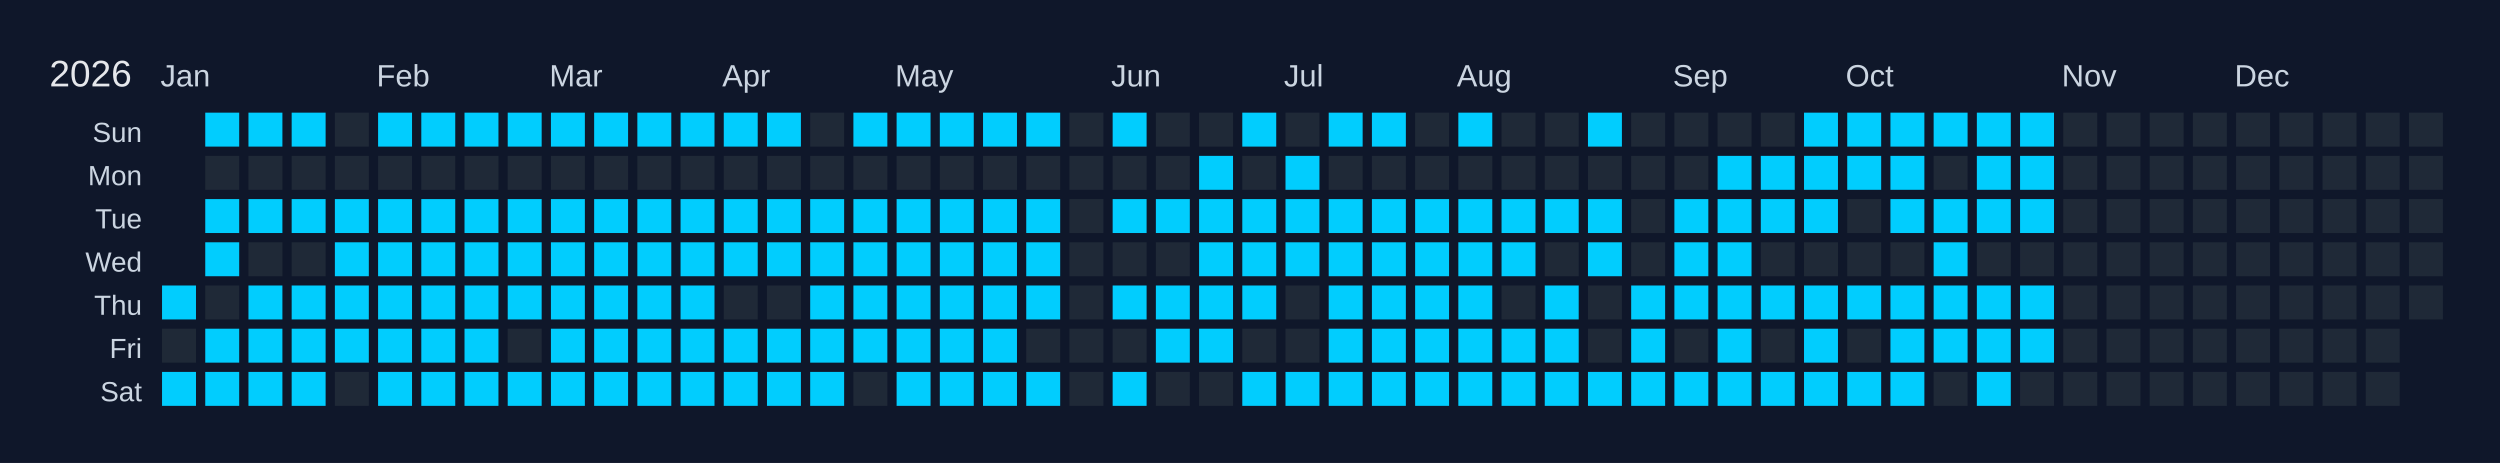
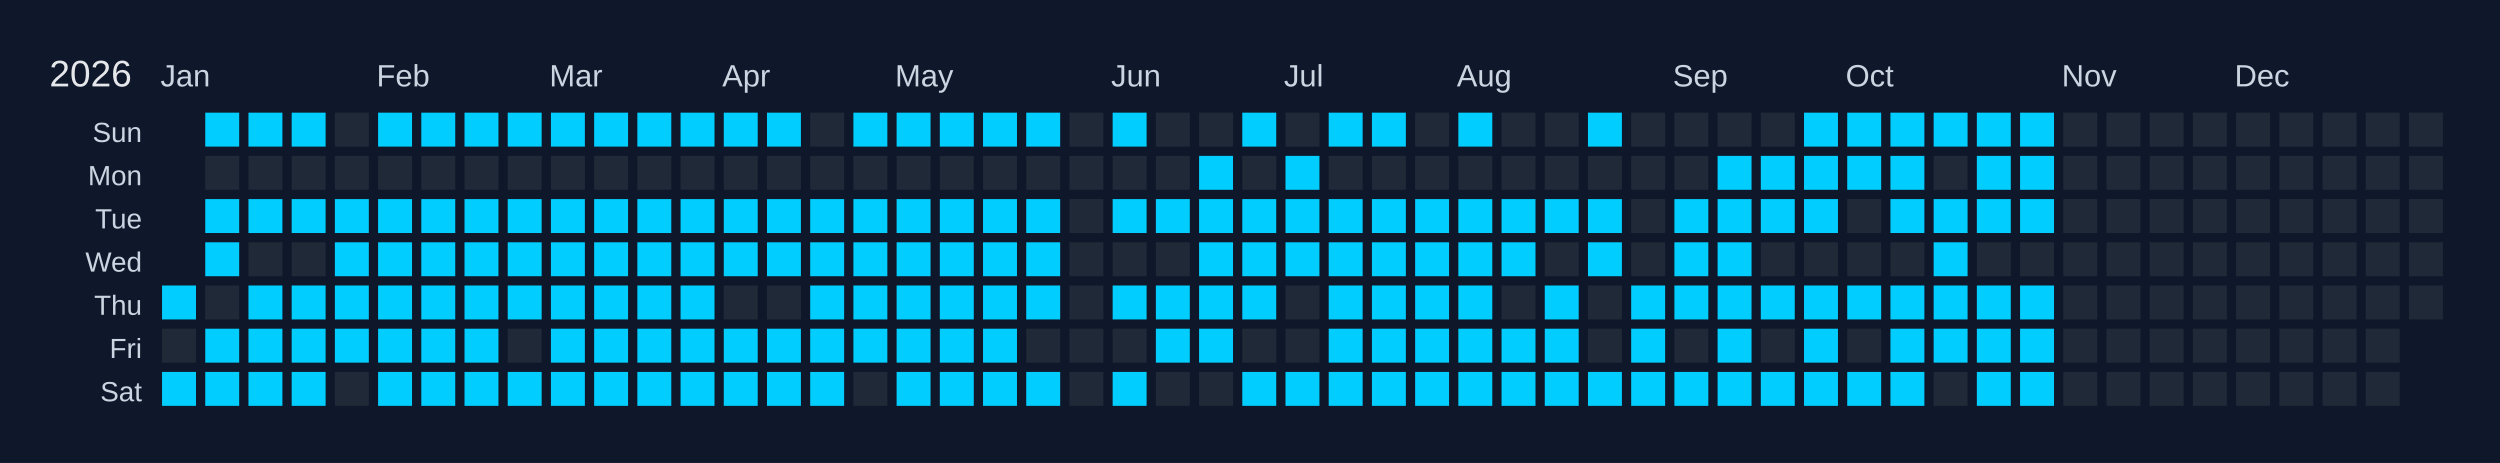
<svg xmlns="http://www.w3.org/2000/svg" width="810" height="150" viewBox="0 0 810 150">
  <rect width="810" height="150" fill="#0f172a" />
  <text x="16" y="28" font-size="12" fill="#e5e7eb" font-family="Arial, sans-serif">2026</text>
  <text x="52" y="28" font-size="10" fill="#cbd5e1" font-family="Arial, sans-serif">Jan</text>
  <text x="122" y="28" font-size="10" fill="#cbd5e1" font-family="Arial, sans-serif">Feb</text>
  <text x="178" y="28" font-size="10" fill="#cbd5e1" font-family="Arial, sans-serif">Mar</text>
  <text x="234" y="28" font-size="10" fill="#cbd5e1" font-family="Arial, sans-serif">Apr</text>
  <text x="290" y="28" font-size="10" fill="#cbd5e1" font-family="Arial, sans-serif">May</text>
  <text x="360" y="28" font-size="10" fill="#cbd5e1" font-family="Arial, sans-serif">Jun</text>
  <text x="416" y="28" font-size="10" fill="#cbd5e1" font-family="Arial, sans-serif">Jul</text>
  <text x="472" y="28" font-size="10" fill="#cbd5e1" font-family="Arial, sans-serif">Aug</text>
  <text x="542" y="28" font-size="10" fill="#cbd5e1" font-family="Arial, sans-serif">Sep</text>
  <text x="598" y="28" font-size="10" fill="#cbd5e1" font-family="Arial, sans-serif">Oct</text>
  <text x="668" y="28" font-size="10" fill="#cbd5e1" font-family="Arial, sans-serif">Nov</text>
  <text x="724" y="28" font-size="10" fill="#cbd5e1" font-family="Arial, sans-serif">Dec</text>
  <text x="46" y="46" font-size="9" fill="#cbd5e1" font-family="Arial, sans-serif" text-anchor="end">Sun</text>
  <text x="46" y="60" font-size="9" fill="#cbd5e1" font-family="Arial, sans-serif" text-anchor="end">Mon</text>
  <text x="46" y="74" font-size="9" fill="#cbd5e1" font-family="Arial, sans-serif" text-anchor="end">Tue</text>
  <text x="46" y="88" font-size="9" fill="#cbd5e1" font-family="Arial, sans-serif" text-anchor="end">Wed</text>
  <text x="46" y="102" font-size="9" fill="#cbd5e1" font-family="Arial, sans-serif" text-anchor="end">Thu</text>
  <text x="46" y="116" font-size="9" fill="#cbd5e1" font-family="Arial, sans-serif" text-anchor="end">Fri</text>
  <text x="46" y="130" font-size="9" fill="#cbd5e1" font-family="Arial, sans-serif" text-anchor="end">Sat</text>
  <g transform="translate(52,36)">
    <rect x="0" y="0" width="12" height="12" fill="#0f172a" stroke="#0f172a" stroke-width="1" />
    <rect x="0" y="14" width="12" height="12" fill="#0f172a" stroke="#0f172a" stroke-width="1" />
    <rect x="0" y="28" width="12" height="12" fill="#0f172a" stroke="#0f172a" stroke-width="1" />
    <rect x="0" y="42" width="12" height="12" fill="#0f172a" stroke="#0f172a" stroke-width="1" />
    <rect x="0" y="56" width="12" height="12" fill="#01cdfe" stroke="#0f172a" stroke-width="1" data-date="2026-01-01" />
    <rect x="0" y="70" width="12" height="12" fill="#1f2937" stroke="#0f172a" stroke-width="1" data-date="2026-01-02" />
    <rect x="0" y="84" width="12" height="12" fill="#01cdfe" stroke="#0f172a" stroke-width="1" data-date="2026-01-03" />
    <rect x="14" y="0" width="12" height="12" fill="#01cdfe" stroke="#0f172a" stroke-width="1" data-date="2026-01-04" />
    <rect x="14" y="14" width="12" height="12" fill="#1f2937" stroke="#0f172a" stroke-width="1" data-date="2026-01-05" />
    <rect x="14" y="28" width="12" height="12" fill="#01cdfe" stroke="#0f172a" stroke-width="1" data-date="2026-01-06" />
    <rect x="14" y="42" width="12" height="12" fill="#01cdfe" stroke="#0f172a" stroke-width="1" data-date="2026-01-07" />
    <rect x="14" y="56" width="12" height="12" fill="#1f2937" stroke="#0f172a" stroke-width="1" data-date="2026-01-08" />
    <rect x="14" y="70" width="12" height="12" fill="#01cdfe" stroke="#0f172a" stroke-width="1" data-date="2026-01-09" />
    <rect x="14" y="84" width="12" height="12" fill="#01cdfe" stroke="#0f172a" stroke-width="1" data-date="2026-01-10" />
    <rect x="28" y="0" width="12" height="12" fill="#01cdfe" stroke="#0f172a" stroke-width="1" data-date="2026-01-11" />
    <rect x="28" y="14" width="12" height="12" fill="#1f2937" stroke="#0f172a" stroke-width="1" data-date="2026-01-12" />
    <rect x="28" y="28" width="12" height="12" fill="#01cdfe" stroke="#0f172a" stroke-width="1" data-date="2026-01-13" />
    <rect x="28" y="42" width="12" height="12" fill="#1f2937" stroke="#0f172a" stroke-width="1" data-date="2026-01-14" />
    <rect x="28" y="56" width="12" height="12" fill="#01cdfe" stroke="#0f172a" stroke-width="1" data-date="2026-01-15" />
    <rect x="28" y="70" width="12" height="12" fill="#01cdfe" stroke="#0f172a" stroke-width="1" data-date="2026-01-16" />
    <rect x="28" y="84" width="12" height="12" fill="#01cdfe" stroke="#0f172a" stroke-width="1" data-date="2026-01-17" />
    <rect x="42" y="0" width="12" height="12" fill="#01cdfe" stroke="#0f172a" stroke-width="1" data-date="2026-01-18" />
    <rect x="42" y="14" width="12" height="12" fill="#1f2937" stroke="#0f172a" stroke-width="1" data-date="2026-01-19" />
    <rect x="42" y="28" width="12" height="12" fill="#01cdfe" stroke="#0f172a" stroke-width="1" data-date="2026-01-20" />
    <rect x="42" y="42" width="12" height="12" fill="#1f2937" stroke="#0f172a" stroke-width="1" data-date="2026-01-21" />
    <rect x="42" y="56" width="12" height="12" fill="#01cdfe" stroke="#0f172a" stroke-width="1" data-date="2026-01-22" />
    <rect x="42" y="70" width="12" height="12" fill="#01cdfe" stroke="#0f172a" stroke-width="1" data-date="2026-01-23" />
    <rect x="42" y="84" width="12" height="12" fill="#01cdfe" stroke="#0f172a" stroke-width="1" data-date="2026-01-24" />
    <rect x="56" y="0" width="12" height="12" fill="#1f2937" stroke="#0f172a" stroke-width="1" data-date="2026-01-25" />
    <rect x="56" y="14" width="12" height="12" fill="#1f2937" stroke="#0f172a" stroke-width="1" data-date="2026-01-26" />
    <rect x="56" y="28" width="12" height="12" fill="#01cdfe" stroke="#0f172a" stroke-width="1" data-date="2026-01-27" />
    <rect x="56" y="42" width="12" height="12" fill="#01cdfe" stroke="#0f172a" stroke-width="1" data-date="2026-01-28" />
    <rect x="56" y="56" width="12" height="12" fill="#01cdfe" stroke="#0f172a" stroke-width="1" data-date="2026-01-29" />
    <rect x="56" y="70" width="12" height="12" fill="#01cdfe" stroke="#0f172a" stroke-width="1" data-date="2026-01-30" />
    <rect x="56" y="84" width="12" height="12" fill="#1f2937" stroke="#0f172a" stroke-width="1" data-date="2026-01-31" />
    <rect x="70" y="0" width="12" height="12" fill="#01cdfe" stroke="#0f172a" stroke-width="1" data-date="2026-02-01" />
    <rect x="70" y="14" width="12" height="12" fill="#1f2937" stroke="#0f172a" stroke-width="1" data-date="2026-02-02" />
    <rect x="70" y="28" width="12" height="12" fill="#01cdfe" stroke="#0f172a" stroke-width="1" data-date="2026-02-03" />
    <rect x="70" y="42" width="12" height="12" fill="#01cdfe" stroke="#0f172a" stroke-width="1" data-date="2026-02-04" />
    <rect x="70" y="56" width="12" height="12" fill="#01cdfe" stroke="#0f172a" stroke-width="1" data-date="2026-02-05" />
    <rect x="70" y="70" width="12" height="12" fill="#01cdfe" stroke="#0f172a" stroke-width="1" data-date="2026-02-06" />
    <rect x="70" y="84" width="12" height="12" fill="#01cdfe" stroke="#0f172a" stroke-width="1" data-date="2026-02-07" />
    <rect x="84" y="0" width="12" height="12" fill="#01cdfe" stroke="#0f172a" stroke-width="1" data-date="2026-02-08" />
    <rect x="84" y="14" width="12" height="12" fill="#1f2937" stroke="#0f172a" stroke-width="1" data-date="2026-02-09" />
    <rect x="84" y="28" width="12" height="12" fill="#01cdfe" stroke="#0f172a" stroke-width="1" data-date="2026-02-10" />
    <rect x="84" y="42" width="12" height="12" fill="#01cdfe" stroke="#0f172a" stroke-width="1" data-date="2026-02-11" />
    <rect x="84" y="56" width="12" height="12" fill="#01cdfe" stroke="#0f172a" stroke-width="1" data-date="2026-02-12" />
    <rect x="84" y="70" width="12" height="12" fill="#01cdfe" stroke="#0f172a" stroke-width="1" data-date="2026-02-13" />
    <rect x="84" y="84" width="12" height="12" fill="#01cdfe" stroke="#0f172a" stroke-width="1" data-date="2026-02-14" />
    <rect x="98" y="0" width="12" height="12" fill="#01cdfe" stroke="#0f172a" stroke-width="1" data-date="2026-02-15" />
    <rect x="98" y="14" width="12" height="12" fill="#1f2937" stroke="#0f172a" stroke-width="1" data-date="2026-02-16" />
    <rect x="98" y="28" width="12" height="12" fill="#01cdfe" stroke="#0f172a" stroke-width="1" data-date="2026-02-17" />
    <rect x="98" y="42" width="12" height="12" fill="#01cdfe" stroke="#0f172a" stroke-width="1" data-date="2026-02-18" />
    <rect x="98" y="56" width="12" height="12" fill="#01cdfe" stroke="#0f172a" stroke-width="1" data-date="2026-02-19" />
    <rect x="98" y="70" width="12" height="12" fill="#01cdfe" stroke="#0f172a" stroke-width="1" data-date="2026-02-20" />
    <rect x="98" y="84" width="12" height="12" fill="#01cdfe" stroke="#0f172a" stroke-width="1" data-date="2026-02-21" />
    <rect x="112" y="0" width="12" height="12" fill="#01cdfe" stroke="#0f172a" stroke-width="1" data-date="2026-02-22" />
    <rect x="112" y="14" width="12" height="12" fill="#1f2937" stroke="#0f172a" stroke-width="1" data-date="2026-02-23" />
    <rect x="112" y="28" width="12" height="12" fill="#01cdfe" stroke="#0f172a" stroke-width="1" data-date="2026-02-24" />
    <rect x="112" y="42" width="12" height="12" fill="#01cdfe" stroke="#0f172a" stroke-width="1" data-date="2026-02-25" />
    <rect x="112" y="56" width="12" height="12" fill="#01cdfe" stroke="#0f172a" stroke-width="1" data-date="2026-02-26" />
    <rect x="112" y="70" width="12" height="12" fill="#1f2937" stroke="#0f172a" stroke-width="1" data-date="2026-02-27" />
    <rect x="112" y="84" width="12" height="12" fill="#01cdfe" stroke="#0f172a" stroke-width="1" data-date="2026-02-28" />
    <rect x="126" y="0" width="12" height="12" fill="#01cdfe" stroke="#0f172a" stroke-width="1" data-date="2026-03-01" />
    <rect x="126" y="14" width="12" height="12" fill="#1f2937" stroke="#0f172a" stroke-width="1" data-date="2026-03-02" />
    <rect x="126" y="28" width="12" height="12" fill="#01cdfe" stroke="#0f172a" stroke-width="1" data-date="2026-03-03" />
    <rect x="126" y="42" width="12" height="12" fill="#01cdfe" stroke="#0f172a" stroke-width="1" data-date="2026-03-04" />
    <rect x="126" y="56" width="12" height="12" fill="#01cdfe" stroke="#0f172a" stroke-width="1" data-date="2026-03-05" />
    <rect x="126" y="70" width="12" height="12" fill="#01cdfe" stroke="#0f172a" stroke-width="1" data-date="2026-03-06" />
    <rect x="126" y="84" width="12" height="12" fill="#01cdfe" stroke="#0f172a" stroke-width="1" data-date="2026-03-07" />
    <rect x="140" y="0" width="12" height="12" fill="#01cdfe" stroke="#0f172a" stroke-width="1" data-date="2026-03-08" />
    <rect x="140" y="14" width="12" height="12" fill="#1f2937" stroke="#0f172a" stroke-width="1" data-date="2026-03-09" />
    <rect x="140" y="28" width="12" height="12" fill="#01cdfe" stroke="#0f172a" stroke-width="1" data-date="2026-03-10" />
    <rect x="140" y="42" width="12" height="12" fill="#01cdfe" stroke="#0f172a" stroke-width="1" data-date="2026-03-11" />
    <rect x="140" y="56" width="12" height="12" fill="#01cdfe" stroke="#0f172a" stroke-width="1" data-date="2026-03-12" />
    <rect x="140" y="70" width="12" height="12" fill="#01cdfe" stroke="#0f172a" stroke-width="1" data-date="2026-03-13" />
    <rect x="140" y="84" width="12" height="12" fill="#01cdfe" stroke="#0f172a" stroke-width="1" data-date="2026-03-14" />
    <rect x="154" y="0" width="12" height="12" fill="#01cdfe" stroke="#0f172a" stroke-width="1" data-date="2026-03-15" />
    <rect x="154" y="14" width="12" height="12" fill="#1f2937" stroke="#0f172a" stroke-width="1" data-date="2026-03-16" />
    <rect x="154" y="28" width="12" height="12" fill="#01cdfe" stroke="#0f172a" stroke-width="1" data-date="2026-03-17" />
    <rect x="154" y="42" width="12" height="12" fill="#01cdfe" stroke="#0f172a" stroke-width="1" data-date="2026-03-18" />
    <rect x="154" y="56" width="12" height="12" fill="#01cdfe" stroke="#0f172a" stroke-width="1" data-date="2026-03-19" />
    <rect x="154" y="70" width="12" height="12" fill="#01cdfe" stroke="#0f172a" stroke-width="1" data-date="2026-03-20" />
    <rect x="154" y="84" width="12" height="12" fill="#01cdfe" stroke="#0f172a" stroke-width="1" data-date="2026-03-21" />
    <rect x="168" y="0" width="12" height="12" fill="#01cdfe" stroke="#0f172a" stroke-width="1" data-date="2026-03-22" />
    <rect x="168" y="14" width="12" height="12" fill="#1f2937" stroke="#0f172a" stroke-width="1" data-date="2026-03-23" />
    <rect x="168" y="28" width="12" height="12" fill="#01cdfe" stroke="#0f172a" stroke-width="1" data-date="2026-03-24" />
    <rect x="168" y="42" width="12" height="12" fill="#01cdfe" stroke="#0f172a" stroke-width="1" data-date="2026-03-25" />
    <rect x="168" y="56" width="12" height="12" fill="#01cdfe" stroke="#0f172a" stroke-width="1" data-date="2026-03-26" />
    <rect x="168" y="70" width="12" height="12" fill="#01cdfe" stroke="#0f172a" stroke-width="1" data-date="2026-03-27" />
    <rect x="168" y="84" width="12" height="12" fill="#01cdfe" stroke="#0f172a" stroke-width="1" data-date="2026-03-28" />
    <rect x="182" y="0" width="12" height="12" fill="#01cdfe" stroke="#0f172a" stroke-width="1" data-date="2026-03-29" />
    <rect x="182" y="14" width="12" height="12" fill="#1f2937" stroke="#0f172a" stroke-width="1" data-date="2026-03-30" />
    <rect x="182" y="28" width="12" height="12" fill="#01cdfe" stroke="#0f172a" stroke-width="1" data-date="2026-03-31" />
    <rect x="182" y="42" width="12" height="12" fill="#01cdfe" stroke="#0f172a" stroke-width="1" data-date="2026-04-01" />
    <rect x="182" y="56" width="12" height="12" fill="#1f2937" stroke="#0f172a" stroke-width="1" data-date="2026-04-02" />
    <rect x="182" y="70" width="12" height="12" fill="#01cdfe" stroke="#0f172a" stroke-width="1" data-date="2026-04-03" />
    <rect x="182" y="84" width="12" height="12" fill="#01cdfe" stroke="#0f172a" stroke-width="1" data-date="2026-04-04" />
    <rect x="196" y="0" width="12" height="12" fill="#01cdfe" stroke="#0f172a" stroke-width="1" data-date="2026-04-05" />
    <rect x="196" y="14" width="12" height="12" fill="#1f2937" stroke="#0f172a" stroke-width="1" data-date="2026-04-06" />
    <rect x="196" y="28" width="12" height="12" fill="#01cdfe" stroke="#0f172a" stroke-width="1" data-date="2026-04-07" />
    <rect x="196" y="42" width="12" height="12" fill="#01cdfe" stroke="#0f172a" stroke-width="1" data-date="2026-04-08" />
    <rect x="196" y="56" width="12" height="12" fill="#1f2937" stroke="#0f172a" stroke-width="1" data-date="2026-04-09" />
    <rect x="196" y="70" width="12" height="12" fill="#01cdfe" stroke="#0f172a" stroke-width="1" data-date="2026-04-10" />
    <rect x="196" y="84" width="12" height="12" fill="#01cdfe" stroke="#0f172a" stroke-width="1" data-date="2026-04-11" />
    <rect x="210" y="0" width="12" height="12" fill="#1f2937" stroke="#0f172a" stroke-width="1" data-date="2026-04-12" />
    <rect x="210" y="14" width="12" height="12" fill="#1f2937" stroke="#0f172a" stroke-width="1" data-date="2026-04-13" />
    <rect x="210" y="28" width="12" height="12" fill="#01cdfe" stroke="#0f172a" stroke-width="1" data-date="2026-04-14" />
    <rect x="210" y="42" width="12" height="12" fill="#01cdfe" stroke="#0f172a" stroke-width="1" data-date="2026-04-15" />
    <rect x="210" y="56" width="12" height="12" fill="#01cdfe" stroke="#0f172a" stroke-width="1" data-date="2026-04-16" />
    <rect x="210" y="70" width="12" height="12" fill="#01cdfe" stroke="#0f172a" stroke-width="1" data-date="2026-04-17" />
    <rect x="210" y="84" width="12" height="12" fill="#01cdfe" stroke="#0f172a" stroke-width="1" data-date="2026-04-18" />
    <rect x="224" y="0" width="12" height="12" fill="#01cdfe" stroke="#0f172a" stroke-width="1" data-date="2026-04-19" />
    <rect x="224" y="14" width="12" height="12" fill="#1f2937" stroke="#0f172a" stroke-width="1" data-date="2026-04-20" />
    <rect x="224" y="28" width="12" height="12" fill="#01cdfe" stroke="#0f172a" stroke-width="1" data-date="2026-04-21" />
    <rect x="224" y="42" width="12" height="12" fill="#01cdfe" stroke="#0f172a" stroke-width="1" data-date="2026-04-22" />
    <rect x="224" y="56" width="12" height="12" fill="#01cdfe" stroke="#0f172a" stroke-width="1" data-date="2026-04-23" />
    <rect x="224" y="70" width="12" height="12" fill="#01cdfe" stroke="#0f172a" stroke-width="1" data-date="2026-04-24" />
    <rect x="224" y="84" width="12" height="12" fill="#1f2937" stroke="#0f172a" stroke-width="1" data-date="2026-04-25" />
    <rect x="238" y="0" width="12" height="12" fill="#01cdfe" stroke="#0f172a" stroke-width="1" data-date="2026-04-26" />
    <rect x="238" y="14" width="12" height="12" fill="#1f2937" stroke="#0f172a" stroke-width="1" data-date="2026-04-27" />
    <rect x="238" y="28" width="12" height="12" fill="#01cdfe" stroke="#0f172a" stroke-width="1" data-date="2026-04-28" />
    <rect x="238" y="42" width="12" height="12" fill="#01cdfe" stroke="#0f172a" stroke-width="1" data-date="2026-04-29" />
    <rect x="238" y="56" width="12" height="12" fill="#01cdfe" stroke="#0f172a" stroke-width="1" data-date="2026-04-30" />
    <rect x="238" y="70" width="12" height="12" fill="#01cdfe" stroke="#0f172a" stroke-width="1" data-date="2026-05-01" />
    <rect x="238" y="84" width="12" height="12" fill="#01cdfe" stroke="#0f172a" stroke-width="1" data-date="2026-05-02" />
    <rect x="252" y="0" width="12" height="12" fill="#01cdfe" stroke="#0f172a" stroke-width="1" data-date="2026-05-03" />
    <rect x="252" y="14" width="12" height="12" fill="#1f2937" stroke="#0f172a" stroke-width="1" data-date="2026-05-04" />
    <rect x="252" y="28" width="12" height="12" fill="#01cdfe" stroke="#0f172a" stroke-width="1" data-date="2026-05-05" />
    <rect x="252" y="42" width="12" height="12" fill="#01cdfe" stroke="#0f172a" stroke-width="1" data-date="2026-05-06" />
    <rect x="252" y="56" width="12" height="12" fill="#01cdfe" stroke="#0f172a" stroke-width="1" data-date="2026-05-07" />
    <rect x="252" y="70" width="12" height="12" fill="#01cdfe" stroke="#0f172a" stroke-width="1" data-date="2026-05-08" />
    <rect x="252" y="84" width="12" height="12" fill="#01cdfe" stroke="#0f172a" stroke-width="1" data-date="2026-05-09" />
    <rect x="266" y="0" width="12" height="12" fill="#01cdfe" stroke="#0f172a" stroke-width="1" data-date="2026-05-10" />
    <rect x="266" y="14" width="12" height="12" fill="#1f2937" stroke="#0f172a" stroke-width="1" data-date="2026-05-11" />
    <rect x="266" y="28" width="12" height="12" fill="#01cdfe" stroke="#0f172a" stroke-width="1" data-date="2026-05-12" />
    <rect x="266" y="42" width="12" height="12" fill="#01cdfe" stroke="#0f172a" stroke-width="1" data-date="2026-05-13" />
    <rect x="266" y="56" width="12" height="12" fill="#01cdfe" stroke="#0f172a" stroke-width="1" data-date="2026-05-14" />
    <rect x="266" y="70" width="12" height="12" fill="#01cdfe" stroke="#0f172a" stroke-width="1" data-date="2026-05-15" />
    <rect x="266" y="84" width="12" height="12" fill="#01cdfe" stroke="#0f172a" stroke-width="1" data-date="2026-05-16" />
    <rect x="280" y="0" width="12" height="12" fill="#01cdfe" stroke="#0f172a" stroke-width="1" data-date="2026-05-17" />
    <rect x="280" y="14" width="12" height="12" fill="#1f2937" stroke="#0f172a" stroke-width="1" data-date="2026-05-18" />
    <rect x="280" y="28" width="12" height="12" fill="#01cdfe" stroke="#0f172a" stroke-width="1" data-date="2026-05-19" />
    <rect x="280" y="42" width="12" height="12" fill="#01cdfe" stroke="#0f172a" stroke-width="1" data-date="2026-05-20" />
    <rect x="280" y="56" width="12" height="12" fill="#01cdfe" stroke="#0f172a" stroke-width="1" data-date="2026-05-21" />
    <rect x="280" y="70" width="12" height="12" fill="#1f2937" stroke="#0f172a" stroke-width="1" data-date="2026-05-22" />
    <rect x="280" y="84" width="12" height="12" fill="#01cdfe" stroke="#0f172a" stroke-width="1" data-date="2026-05-23" />
    <rect x="294" y="0" width="12" height="12" fill="#1f2937" stroke="#0f172a" stroke-width="1" data-date="2026-05-24" />
    <rect x="294" y="14" width="12" height="12" fill="#1f2937" stroke="#0f172a" stroke-width="1" data-date="2026-05-25" />
    <rect x="294" y="28" width="12" height="12" fill="#1f2937" stroke="#0f172a" stroke-width="1" data-date="2026-05-26" />
    <rect x="294" y="42" width="12" height="12" fill="#1f2937" stroke="#0f172a" stroke-width="1" data-date="2026-05-27" />
    <rect x="294" y="56" width="12" height="12" fill="#1f2937" stroke="#0f172a" stroke-width="1" data-date="2026-05-28" />
    <rect x="294" y="70" width="12" height="12" fill="#1f2937" stroke="#0f172a" stroke-width="1" data-date="2026-05-29" />
    <rect x="294" y="84" width="12" height="12" fill="#1f2937" stroke="#0f172a" stroke-width="1" data-date="2026-05-30" />
    <rect x="308" y="0" width="12" height="12" fill="#01cdfe" stroke="#0f172a" stroke-width="1" data-date="2026-05-31" />
    <rect x="308" y="14" width="12" height="12" fill="#1f2937" stroke="#0f172a" stroke-width="1" data-date="2026-06-01" />
    <rect x="308" y="28" width="12" height="12" fill="#01cdfe" stroke="#0f172a" stroke-width="1" data-date="2026-06-02" />
    <rect x="308" y="42" width="12" height="12" fill="#1f2937" stroke="#0f172a" stroke-width="1" data-date="2026-06-03" />
    <rect x="308" y="56" width="12" height="12" fill="#01cdfe" stroke="#0f172a" stroke-width="1" data-date="2026-06-04" />
    <rect x="308" y="70" width="12" height="12" fill="#1f2937" stroke="#0f172a" stroke-width="1" data-date="2026-06-05" />
    <rect x="308" y="84" width="12" height="12" fill="#01cdfe" stroke="#0f172a" stroke-width="1" data-date="2026-06-06" />
    <rect x="322" y="0" width="12" height="12" fill="#1f2937" stroke="#0f172a" stroke-width="1" data-date="2026-06-07" />
    <rect x="322" y="14" width="12" height="12" fill="#1f2937" stroke="#0f172a" stroke-width="1" data-date="2026-06-08" />
    <rect x="322" y="28" width="12" height="12" fill="#01cdfe" stroke="#0f172a" stroke-width="1" data-date="2026-06-09" />
    <rect x="322" y="42" width="12" height="12" fill="#1f2937" stroke="#0f172a" stroke-width="1" data-date="2026-06-10" />
    <rect x="322" y="56" width="12" height="12" fill="#01cdfe" stroke="#0f172a" stroke-width="1" data-date="2026-06-11" />
    <rect x="322" y="70" width="12" height="12" fill="#01cdfe" stroke="#0f172a" stroke-width="1" data-date="2026-06-12" />
    <rect x="322" y="84" width="12" height="12" fill="#1f2937" stroke="#0f172a" stroke-width="1" data-date="2026-06-13" />
    <rect x="336" y="0" width="12" height="12" fill="#1f2937" stroke="#0f172a" stroke-width="1" data-date="2026-06-14" />
    <rect x="336" y="14" width="12" height="12" fill="#01cdfe" stroke="#0f172a" stroke-width="1" data-date="2026-06-15" />
    <rect x="336" y="28" width="12" height="12" fill="#01cdfe" stroke="#0f172a" stroke-width="1" data-date="2026-06-16" />
    <rect x="336" y="42" width="12" height="12" fill="#01cdfe" stroke="#0f172a" stroke-width="1" data-date="2026-06-17" />
    <rect x="336" y="56" width="12" height="12" fill="#01cdfe" stroke="#0f172a" stroke-width="1" data-date="2026-06-18" />
    <rect x="336" y="70" width="12" height="12" fill="#01cdfe" stroke="#0f172a" stroke-width="1" data-date="2026-06-19" />
    <rect x="336" y="84" width="12" height="12" fill="#1f2937" stroke="#0f172a" stroke-width="1" data-date="2026-06-20" />
    <rect x="350" y="0" width="12" height="12" fill="#01cdfe" stroke="#0f172a" stroke-width="1" data-date="2026-06-21" />
    <rect x="350" y="14" width="12" height="12" fill="#1f2937" stroke="#0f172a" stroke-width="1" data-date="2026-06-22" />
    <rect x="350" y="28" width="12" height="12" fill="#01cdfe" stroke="#0f172a" stroke-width="1" data-date="2026-06-23" />
    <rect x="350" y="42" width="12" height="12" fill="#01cdfe" stroke="#0f172a" stroke-width="1" data-date="2026-06-24" />
    <rect x="350" y="56" width="12" height="12" fill="#01cdfe" stroke="#0f172a" stroke-width="1" data-date="2026-06-25" />
    <rect x="350" y="70" width="12" height="12" fill="#1f2937" stroke="#0f172a" stroke-width="1" data-date="2026-06-26" />
    <rect x="350" y="84" width="12" height="12" fill="#01cdfe" stroke="#0f172a" stroke-width="1" data-date="2026-06-27" />
    <rect x="364" y="0" width="12" height="12" fill="#1f2937" stroke="#0f172a" stroke-width="1" data-date="2026-06-28" />
    <rect x="364" y="14" width="12" height="12" fill="#01cdfe" stroke="#0f172a" stroke-width="1" data-date="2026-06-29" />
    <rect x="364" y="28" width="12" height="12" fill="#01cdfe" stroke="#0f172a" stroke-width="1" data-date="2026-06-30" />
    <rect x="364" y="42" width="12" height="12" fill="#01cdfe" stroke="#0f172a" stroke-width="1" data-date="2026-07-01" />
    <rect x="364" y="56" width="12" height="12" fill="#1f2937" stroke="#0f172a" stroke-width="1" data-date="2026-07-02" />
    <rect x="364" y="70" width="12" height="12" fill="#1f2937" stroke="#0f172a" stroke-width="1" data-date="2026-07-03" />
    <rect x="364" y="84" width="12" height="12" fill="#01cdfe" stroke="#0f172a" stroke-width="1" data-date="2026-07-04" />
    <rect x="378" y="0" width="12" height="12" fill="#01cdfe" stroke="#0f172a" stroke-width="1" data-date="2026-07-05" />
    <rect x="378" y="14" width="12" height="12" fill="#1f2937" stroke="#0f172a" stroke-width="1" data-date="2026-07-06" />
    <rect x="378" y="28" width="12" height="12" fill="#01cdfe" stroke="#0f172a" stroke-width="1" data-date="2026-07-07" />
    <rect x="378" y="42" width="12" height="12" fill="#01cdfe" stroke="#0f172a" stroke-width="1" data-date="2026-07-08" />
    <rect x="378" y="56" width="12" height="12" fill="#01cdfe" stroke="#0f172a" stroke-width="1" data-date="2026-07-09" />
    <rect x="378" y="70" width="12" height="12" fill="#01cdfe" stroke="#0f172a" stroke-width="1" data-date="2026-07-10" />
    <rect x="378" y="84" width="12" height="12" fill="#01cdfe" stroke="#0f172a" stroke-width="1" data-date="2026-07-11" />
    <rect x="392" y="0" width="12" height="12" fill="#01cdfe" stroke="#0f172a" stroke-width="1" data-date="2026-07-12" />
    <rect x="392" y="14" width="12" height="12" fill="#1f2937" stroke="#0f172a" stroke-width="1" data-date="2026-07-13" />
    <rect x="392" y="28" width="12" height="12" fill="#01cdfe" stroke="#0f172a" stroke-width="1" data-date="2026-07-14" />
    <rect x="392" y="42" width="12" height="12" fill="#01cdfe" stroke="#0f172a" stroke-width="1" data-date="2026-07-15" />
    <rect x="392" y="56" width="12" height="12" fill="#01cdfe" stroke="#0f172a" stroke-width="1" data-date="2026-07-16" />
    <rect x="392" y="70" width="12" height="12" fill="#01cdfe" stroke="#0f172a" stroke-width="1" data-date="2026-07-17" />
    <rect x="392" y="84" width="12" height="12" fill="#01cdfe" stroke="#0f172a" stroke-width="1" data-date="2026-07-18" />
    <rect x="406" y="0" width="12" height="12" fill="#1f2937" stroke="#0f172a" stroke-width="1" data-date="2026-07-19" />
    <rect x="406" y="14" width="12" height="12" fill="#1f2937" stroke="#0f172a" stroke-width="1" data-date="2026-07-20" />
    <rect x="406" y="28" width="12" height="12" fill="#01cdfe" stroke="#0f172a" stroke-width="1" data-date="2026-07-21" />
    <rect x="406" y="42" width="12" height="12" fill="#01cdfe" stroke="#0f172a" stroke-width="1" data-date="2026-07-22" />
    <rect x="406" y="56" width="12" height="12" fill="#01cdfe" stroke="#0f172a" stroke-width="1" data-date="2026-07-23" />
    <rect x="406" y="70" width="12" height="12" fill="#01cdfe" stroke="#0f172a" stroke-width="1" data-date="2026-07-24" />
    <rect x="406" y="84" width="12" height="12" fill="#01cdfe" stroke="#0f172a" stroke-width="1" data-date="2026-07-25" />
    <rect x="420" y="0" width="12" height="12" fill="#01cdfe" stroke="#0f172a" stroke-width="1" data-date="2026-07-26" />
    <rect x="420" y="14" width="12" height="12" fill="#1f2937" stroke="#0f172a" stroke-width="1" data-date="2026-07-27" />
    <rect x="420" y="28" width="12" height="12" fill="#01cdfe" stroke="#0f172a" stroke-width="1" data-date="2026-07-28" />
    <rect x="420" y="42" width="12" height="12" fill="#01cdfe" stroke="#0f172a" stroke-width="1" data-date="2026-07-29" />
    <rect x="420" y="56" width="12" height="12" fill="#01cdfe" stroke="#0f172a" stroke-width="1" data-date="2026-07-30" />
    <rect x="420" y="70" width="12" height="12" fill="#01cdfe" stroke="#0f172a" stroke-width="1" data-date="2026-07-31" />
    <rect x="420" y="84" width="12" height="12" fill="#01cdfe" stroke="#0f172a" stroke-width="1" data-date="2026-08-01" />
    <rect x="434" y="0" width="12" height="12" fill="#1f2937" stroke="#0f172a" stroke-width="1" data-date="2026-08-02" />
    <rect x="434" y="14" width="12" height="12" fill="#1f2937" stroke="#0f172a" stroke-width="1" data-date="2026-08-03" />
    <rect x="434" y="28" width="12" height="12" fill="#01cdfe" stroke="#0f172a" stroke-width="1" data-date="2026-08-04" />
    <rect x="434" y="42" width="12" height="12" fill="#01cdfe" stroke="#0f172a" stroke-width="1" data-date="2026-08-05" />
    <rect x="434" y="56" width="12" height="12" fill="#1f2937" stroke="#0f172a" stroke-width="1" data-date="2026-08-06" />
    <rect x="434" y="70" width="12" height="12" fill="#01cdfe" stroke="#0f172a" stroke-width="1" data-date="2026-08-07" />
    <rect x="434" y="84" width="12" height="12" fill="#01cdfe" stroke="#0f172a" stroke-width="1" data-date="2026-08-08" />
    <rect x="448" y="0" width="12" height="12" fill="#1f2937" stroke="#0f172a" stroke-width="1" data-date="2026-08-09" />
    <rect x="448" y="14" width="12" height="12" fill="#1f2937" stroke="#0f172a" stroke-width="1" data-date="2026-08-10" />
    <rect x="448" y="28" width="12" height="12" fill="#01cdfe" stroke="#0f172a" stroke-width="1" data-date="2026-08-11" />
    <rect x="448" y="42" width="12" height="12" fill="#1f2937" stroke="#0f172a" stroke-width="1" data-date="2026-08-12" />
    <rect x="448" y="56" width="12" height="12" fill="#01cdfe" stroke="#0f172a" stroke-width="1" data-date="2026-08-13" />
    <rect x="448" y="70" width="12" height="12" fill="#01cdfe" stroke="#0f172a" stroke-width="1" data-date="2026-08-14" />
    <rect x="448" y="84" width="12" height="12" fill="#01cdfe" stroke="#0f172a" stroke-width="1" data-date="2026-08-15" />
    <rect x="462" y="0" width="12" height="12" fill="#01cdfe" stroke="#0f172a" stroke-width="1" data-date="2026-08-16" />
    <rect x="462" y="14" width="12" height="12" fill="#1f2937" stroke="#0f172a" stroke-width="1" data-date="2026-08-17" />
    <rect x="462" y="28" width="12" height="12" fill="#01cdfe" stroke="#0f172a" stroke-width="1" data-date="2026-08-18" />
    <rect x="462" y="42" width="12" height="12" fill="#01cdfe" stroke="#0f172a" stroke-width="1" data-date="2026-08-19" />
    <rect x="462" y="56" width="12" height="12" fill="#1f2937" stroke="#0f172a" stroke-width="1" data-date="2026-08-20" />
    <rect x="462" y="70" width="12" height="12" fill="#1f2937" stroke="#0f172a" stroke-width="1" data-date="2026-08-21" />
    <rect x="462" y="84" width="12" height="12" fill="#01cdfe" stroke="#0f172a" stroke-width="1" data-date="2026-08-22" />
    <rect x="476" y="0" width="12" height="12" fill="#1f2937" stroke="#0f172a" stroke-width="1" data-date="2026-08-23" />
    <rect x="476" y="14" width="12" height="12" fill="#1f2937" stroke="#0f172a" stroke-width="1" data-date="2026-08-24" />
    <rect x="476" y="28" width="12" height="12" fill="#1f2937" stroke="#0f172a" stroke-width="1" data-date="2026-08-25" />
    <rect x="476" y="42" width="12" height="12" fill="#1f2937" stroke="#0f172a" stroke-width="1" data-date="2026-08-26" />
    <rect x="476" y="56" width="12" height="12" fill="#01cdfe" stroke="#0f172a" stroke-width="1" data-date="2026-08-27" />
    <rect x="476" y="70" width="12" height="12" fill="#01cdfe" stroke="#0f172a" stroke-width="1" data-date="2026-08-28" />
    <rect x="476" y="84" width="12" height="12" fill="#01cdfe" stroke="#0f172a" stroke-width="1" data-date="2026-08-29" />
    <rect x="490" y="0" width="12" height="12" fill="#1f2937" stroke="#0f172a" stroke-width="1" data-date="2026-08-30" />
    <rect x="490" y="14" width="12" height="12" fill="#1f2937" stroke="#0f172a" stroke-width="1" data-date="2026-08-31" />
    <rect x="490" y="28" width="12" height="12" fill="#01cdfe" stroke="#0f172a" stroke-width="1" data-date="2026-09-01" />
    <rect x="490" y="42" width="12" height="12" fill="#01cdfe" stroke="#0f172a" stroke-width="1" data-date="2026-09-02" />
    <rect x="490" y="56" width="12" height="12" fill="#01cdfe" stroke="#0f172a" stroke-width="1" data-date="2026-09-03" />
    <rect x="490" y="70" width="12" height="12" fill="#1f2937" stroke="#0f172a" stroke-width="1" data-date="2026-09-04" />
    <rect x="490" y="84" width="12" height="12" fill="#01cdfe" stroke="#0f172a" stroke-width="1" data-date="2026-09-05" />
    <rect x="504" y="0" width="12" height="12" fill="#1f2937" stroke="#0f172a" stroke-width="1" data-date="2026-09-06" />
    <rect x="504" y="14" width="12" height="12" fill="#01cdfe" stroke="#0f172a" stroke-width="1" data-date="2026-09-07" />
    <rect x="504" y="28" width="12" height="12" fill="#01cdfe" stroke="#0f172a" stroke-width="1" data-date="2026-09-08" />
    <rect x="504" y="42" width="12" height="12" fill="#01cdfe" stroke="#0f172a" stroke-width="1" data-date="2026-09-09" />
    <rect x="504" y="56" width="12" height="12" fill="#01cdfe" stroke="#0f172a" stroke-width="1" data-date="2026-09-10" />
    <rect x="504" y="70" width="12" height="12" fill="#01cdfe" stroke="#0f172a" stroke-width="1" data-date="2026-09-11" />
    <rect x="504" y="84" width="12" height="12" fill="#01cdfe" stroke="#0f172a" stroke-width="1" data-date="2026-09-12" />
    <rect x="518" y="0" width="12" height="12" fill="#1f2937" stroke="#0f172a" stroke-width="1" data-date="2026-09-13" />
    <rect x="518" y="14" width="12" height="12" fill="#01cdfe" stroke="#0f172a" stroke-width="1" data-date="2026-09-14" />
    <rect x="518" y="28" width="12" height="12" fill="#01cdfe" stroke="#0f172a" stroke-width="1" data-date="2026-09-15" />
    <rect x="518" y="42" width="12" height="12" fill="#1f2937" stroke="#0f172a" stroke-width="1" data-date="2026-09-16" />
    <rect x="518" y="56" width="12" height="12" fill="#01cdfe" stroke="#0f172a" stroke-width="1" data-date="2026-09-17" />
    <rect x="518" y="70" width="12" height="12" fill="#1f2937" stroke="#0f172a" stroke-width="1" data-date="2026-09-18" />
    <rect x="518" y="84" width="12" height="12" fill="#01cdfe" stroke="#0f172a" stroke-width="1" data-date="2026-09-19" />
    <rect x="532" y="0" width="12" height="12" fill="#01cdfe" stroke="#0f172a" stroke-width="1" data-date="2026-09-20" />
    <rect x="532" y="14" width="12" height="12" fill="#01cdfe" stroke="#0f172a" stroke-width="1" data-date="2026-09-21" />
    <rect x="532" y="28" width="12" height="12" fill="#01cdfe" stroke="#0f172a" stroke-width="1" data-date="2026-09-22" />
    <rect x="532" y="42" width="12" height="12" fill="#1f2937" stroke="#0f172a" stroke-width="1" data-date="2026-09-23" />
    <rect x="532" y="56" width="12" height="12" fill="#01cdfe" stroke="#0f172a" stroke-width="1" data-date="2026-09-24" />
    <rect x="532" y="70" width="12" height="12" fill="#01cdfe" stroke="#0f172a" stroke-width="1" data-date="2026-09-25" />
    <rect x="532" y="84" width="12" height="12" fill="#01cdfe" stroke="#0f172a" stroke-width="1" data-date="2026-09-26" />
    <rect x="546" y="0" width="12" height="12" fill="#01cdfe" stroke="#0f172a" stroke-width="1" data-date="2026-09-27" />
    <rect x="546" y="14" width="12" height="12" fill="#01cdfe" stroke="#0f172a" stroke-width="1" data-date="2026-09-28" />
    <rect x="546" y="28" width="12" height="12" fill="#1f2937" stroke="#0f172a" stroke-width="1" data-date="2026-09-29" />
    <rect x="546" y="42" width="12" height="12" fill="#1f2937" stroke="#0f172a" stroke-width="1" data-date="2026-09-30" />
    <rect x="546" y="56" width="12" height="12" fill="#01cdfe" stroke="#0f172a" stroke-width="1" data-date="2026-10-01" />
    <rect x="546" y="70" width="12" height="12" fill="#1f2937" stroke="#0f172a" stroke-width="1" data-date="2026-10-02" />
    <rect x="546" y="84" width="12" height="12" fill="#01cdfe" stroke="#0f172a" stroke-width="1" data-date="2026-10-03" />
    <rect x="560" y="0" width="12" height="12" fill="#01cdfe" stroke="#0f172a" stroke-width="1" data-date="2026-10-04" />
    <rect x="560" y="14" width="12" height="12" fill="#01cdfe" stroke="#0f172a" stroke-width="1" data-date="2026-10-05" />
    <rect x="560" y="28" width="12" height="12" fill="#01cdfe" stroke="#0f172a" stroke-width="1" data-date="2026-10-06" />
    <rect x="560" y="42" width="12" height="12" fill="#1f2937" stroke="#0f172a" stroke-width="1" data-date="2026-10-07" />
    <rect x="560" y="56" width="12" height="12" fill="#01cdfe" stroke="#0f172a" stroke-width="1" data-date="2026-10-08" />
    <rect x="560" y="70" width="12" height="12" fill="#01cdfe" stroke="#0f172a" stroke-width="1" data-date="2026-10-09" />
    <rect x="560" y="84" width="12" height="12" fill="#01cdfe" stroke="#0f172a" stroke-width="1" data-date="2026-10-10" />
    <rect x="574" y="0" width="12" height="12" fill="#01cdfe" stroke="#0f172a" stroke-width="1" data-date="2026-10-11" />
    <rect x="574" y="14" width="12" height="12" fill="#1f2937" stroke="#0f172a" stroke-width="1" data-date="2026-10-12" />
    <rect x="574" y="28" width="12" height="12" fill="#01cdfe" stroke="#0f172a" stroke-width="1" data-date="2026-10-13" />
    <rect x="574" y="42" width="12" height="12" fill="#01cdfe" stroke="#0f172a" stroke-width="1" data-date="2026-10-14" />
    <rect x="574" y="56" width="12" height="12" fill="#01cdfe" stroke="#0f172a" stroke-width="1" data-date="2026-10-15" />
    <rect x="574" y="70" width="12" height="12" fill="#01cdfe" stroke="#0f172a" stroke-width="1" data-date="2026-10-16" />
    <rect x="574" y="84" width="12" height="12" fill="#1f2937" stroke="#0f172a" stroke-width="1" data-date="2026-10-17" />
    <rect x="588" y="0" width="12" height="12" fill="#01cdfe" stroke="#0f172a" stroke-width="1" data-date="2026-10-18" />
    <rect x="588" y="14" width="12" height="12" fill="#01cdfe" stroke="#0f172a" stroke-width="1" data-date="2026-10-19" />
    <rect x="588" y="28" width="12" height="12" fill="#01cdfe" stroke="#0f172a" stroke-width="1" data-date="2026-10-20" />
    <rect x="588" y="42" width="12" height="12" fill="#1f2937" stroke="#0f172a" stroke-width="1" data-date="2026-10-21" />
    <rect x="588" y="56" width="12" height="12" fill="#01cdfe" stroke="#0f172a" stroke-width="1" data-date="2026-10-22" />
    <rect x="588" y="70" width="12" height="12" fill="#01cdfe" stroke="#0f172a" stroke-width="1" data-date="2026-10-23" />
    <rect x="588" y="84" width="12" height="12" fill="#01cdfe" stroke="#0f172a" stroke-width="1" data-date="2026-10-24" />
    <rect x="602" y="0" width="12" height="12" fill="#01cdfe" stroke="#0f172a" stroke-width="1" data-date="2026-10-25" />
    <rect x="602" y="14" width="12" height="12" fill="#01cdfe" stroke="#0f172a" stroke-width="1" data-date="2026-10-26" />
    <rect x="602" y="28" width="12" height="12" fill="#01cdfe" stroke="#0f172a" stroke-width="1" data-date="2026-10-27" />
    <rect x="602" y="42" width="12" height="12" fill="#1f2937" stroke="#0f172a" stroke-width="1" data-date="2026-10-28" />
    <rect x="602" y="56" width="12" height="12" fill="#01cdfe" stroke="#0f172a" stroke-width="1" data-date="2026-10-29" />
    <rect x="602" y="70" width="12" height="12" fill="#01cdfe" stroke="#0f172a" stroke-width="1" data-date="2026-10-30" />
-     <rect x="602" y="84" width="12" height="12" fill="#1f2937" stroke="#0f172a" stroke-width="1" data-date="2026-10-31" />
+     <rect x="602" y="84" width="12" height="12" fill="#01cdfe" stroke="#0f172a" stroke-width="1" data-date="2026-10-31" />
    <rect x="616" y="0" width="12" height="12" fill="#1f2937" stroke="#0f172a" stroke-width="1" data-date="2026-11-01" />
    <rect x="616" y="14" width="12" height="12" fill="#1f2937" stroke="#0f172a" stroke-width="1" data-date="2026-11-02" />
    <rect x="616" y="28" width="12" height="12" fill="#1f2937" stroke="#0f172a" stroke-width="1" data-date="2026-11-03" />
    <rect x="616" y="42" width="12" height="12" fill="#1f2937" stroke="#0f172a" stroke-width="1" data-date="2026-11-04" />
    <rect x="616" y="56" width="12" height="12" fill="#1f2937" stroke="#0f172a" stroke-width="1" data-date="2026-11-05" />
    <rect x="616" y="70" width="12" height="12" fill="#1f2937" stroke="#0f172a" stroke-width="1" data-date="2026-11-06" />
    <rect x="616" y="84" width="12" height="12" fill="#1f2937" stroke="#0f172a" stroke-width="1" data-date="2026-11-07" />
    <rect x="630" y="0" width="12" height="12" fill="#1f2937" stroke="#0f172a" stroke-width="1" data-date="2026-11-08" />
    <rect x="630" y="14" width="12" height="12" fill="#1f2937" stroke="#0f172a" stroke-width="1" data-date="2026-11-09" />
    <rect x="630" y="28" width="12" height="12" fill="#1f2937" stroke="#0f172a" stroke-width="1" data-date="2026-11-10" />
    <rect x="630" y="42" width="12" height="12" fill="#1f2937" stroke="#0f172a" stroke-width="1" data-date="2026-11-11" />
    <rect x="630" y="56" width="12" height="12" fill="#1f2937" stroke="#0f172a" stroke-width="1" data-date="2026-11-12" />
    <rect x="630" y="70" width="12" height="12" fill="#1f2937" stroke="#0f172a" stroke-width="1" data-date="2026-11-13" />
    <rect x="630" y="84" width="12" height="12" fill="#1f2937" stroke="#0f172a" stroke-width="1" data-date="2026-11-14" />
    <rect x="644" y="0" width="12" height="12" fill="#1f2937" stroke="#0f172a" stroke-width="1" data-date="2026-11-15" />
    <rect x="644" y="14" width="12" height="12" fill="#1f2937" stroke="#0f172a" stroke-width="1" data-date="2026-11-16" />
    <rect x="644" y="28" width="12" height="12" fill="#1f2937" stroke="#0f172a" stroke-width="1" data-date="2026-11-17" />
    <rect x="644" y="42" width="12" height="12" fill="#1f2937" stroke="#0f172a" stroke-width="1" data-date="2026-11-18" />
    <rect x="644" y="56" width="12" height="12" fill="#1f2937" stroke="#0f172a" stroke-width="1" data-date="2026-11-19" />
    <rect x="644" y="70" width="12" height="12" fill="#1f2937" stroke="#0f172a" stroke-width="1" data-date="2026-11-20" />
    <rect x="644" y="84" width="12" height="12" fill="#1f2937" stroke="#0f172a" stroke-width="1" data-date="2026-11-21" />
    <rect x="658" y="0" width="12" height="12" fill="#1f2937" stroke="#0f172a" stroke-width="1" data-date="2026-11-22" />
    <rect x="658" y="14" width="12" height="12" fill="#1f2937" stroke="#0f172a" stroke-width="1" data-date="2026-11-23" />
    <rect x="658" y="28" width="12" height="12" fill="#1f2937" stroke="#0f172a" stroke-width="1" data-date="2026-11-24" />
    <rect x="658" y="42" width="12" height="12" fill="#1f2937" stroke="#0f172a" stroke-width="1" data-date="2026-11-25" />
    <rect x="658" y="56" width="12" height="12" fill="#1f2937" stroke="#0f172a" stroke-width="1" data-date="2026-11-26" />
    <rect x="658" y="70" width="12" height="12" fill="#1f2937" stroke="#0f172a" stroke-width="1" data-date="2026-11-27" />
    <rect x="658" y="84" width="12" height="12" fill="#1f2937" stroke="#0f172a" stroke-width="1" data-date="2026-11-28" />
    <rect x="672" y="0" width="12" height="12" fill="#1f2937" stroke="#0f172a" stroke-width="1" data-date="2026-11-29" />
    <rect x="672" y="14" width="12" height="12" fill="#1f2937" stroke="#0f172a" stroke-width="1" data-date="2026-11-30" />
    <rect x="672" y="28" width="12" height="12" fill="#1f2937" stroke="#0f172a" stroke-width="1" data-date="2026-12-01" />
    <rect x="672" y="42" width="12" height="12" fill="#1f2937" stroke="#0f172a" stroke-width="1" data-date="2026-12-02" />
    <rect x="672" y="56" width="12" height="12" fill="#1f2937" stroke="#0f172a" stroke-width="1" data-date="2026-12-03" />
    <rect x="672" y="70" width="12" height="12" fill="#1f2937" stroke="#0f172a" stroke-width="1" data-date="2026-12-04" />
    <rect x="672" y="84" width="12" height="12" fill="#1f2937" stroke="#0f172a" stroke-width="1" data-date="2026-12-05" />
    <rect x="686" y="0" width="12" height="12" fill="#1f2937" stroke="#0f172a" stroke-width="1" data-date="2026-12-06" />
    <rect x="686" y="14" width="12" height="12" fill="#1f2937" stroke="#0f172a" stroke-width="1" data-date="2026-12-07" />
    <rect x="686" y="28" width="12" height="12" fill="#1f2937" stroke="#0f172a" stroke-width="1" data-date="2026-12-08" />
    <rect x="686" y="42" width="12" height="12" fill="#1f2937" stroke="#0f172a" stroke-width="1" data-date="2026-12-09" />
    <rect x="686" y="56" width="12" height="12" fill="#1f2937" stroke="#0f172a" stroke-width="1" data-date="2026-12-10" />
    <rect x="686" y="70" width="12" height="12" fill="#1f2937" stroke="#0f172a" stroke-width="1" data-date="2026-12-11" />
    <rect x="686" y="84" width="12" height="12" fill="#1f2937" stroke="#0f172a" stroke-width="1" data-date="2026-12-12" />
    <rect x="700" y="0" width="12" height="12" fill="#1f2937" stroke="#0f172a" stroke-width="1" data-date="2026-12-13" />
    <rect x="700" y="14" width="12" height="12" fill="#1f2937" stroke="#0f172a" stroke-width="1" data-date="2026-12-14" />
    <rect x="700" y="28" width="12" height="12" fill="#1f2937" stroke="#0f172a" stroke-width="1" data-date="2026-12-15" />
    <rect x="700" y="42" width="12" height="12" fill="#1f2937" stroke="#0f172a" stroke-width="1" data-date="2026-12-16" />
    <rect x="700" y="56" width="12" height="12" fill="#1f2937" stroke="#0f172a" stroke-width="1" data-date="2026-12-17" />
    <rect x="700" y="70" width="12" height="12" fill="#1f2937" stroke="#0f172a" stroke-width="1" data-date="2026-12-18" />
    <rect x="700" y="84" width="12" height="12" fill="#1f2937" stroke="#0f172a" stroke-width="1" data-date="2026-12-19" />
    <rect x="714" y="0" width="12" height="12" fill="#1f2937" stroke="#0f172a" stroke-width="1" data-date="2026-12-20" />
    <rect x="714" y="14" width="12" height="12" fill="#1f2937" stroke="#0f172a" stroke-width="1" data-date="2026-12-21" />
    <rect x="714" y="28" width="12" height="12" fill="#1f2937" stroke="#0f172a" stroke-width="1" data-date="2026-12-22" />
    <rect x="714" y="42" width="12" height="12" fill="#1f2937" stroke="#0f172a" stroke-width="1" data-date="2026-12-23" />
    <rect x="714" y="56" width="12" height="12" fill="#1f2937" stroke="#0f172a" stroke-width="1" data-date="2026-12-24" />
    <rect x="714" y="70" width="12" height="12" fill="#1f2937" stroke="#0f172a" stroke-width="1" data-date="2026-12-25" />
    <rect x="714" y="84" width="12" height="12" fill="#1f2937" stroke="#0f172a" stroke-width="1" data-date="2026-12-26" />
    <rect x="728" y="0" width="12" height="12" fill="#1f2937" stroke="#0f172a" stroke-width="1" data-date="2026-12-27" />
    <rect x="728" y="14" width="12" height="12" fill="#1f2937" stroke="#0f172a" stroke-width="1" data-date="2026-12-28" />
    <rect x="728" y="28" width="12" height="12" fill="#1f2937" stroke="#0f172a" stroke-width="1" data-date="2026-12-29" />
    <rect x="728" y="42" width="12" height="12" fill="#1f2937" stroke="#0f172a" stroke-width="1" data-date="2026-12-30" />
    <rect x="728" y="56" width="12" height="12" fill="#1f2937" stroke="#0f172a" stroke-width="1" data-date="2026-12-31" />
    <rect x="728" y="70" width="12" height="12" fill="#0f172a" stroke="#0f172a" stroke-width="1" />
    <rect x="728" y="84" width="12" height="12" fill="#0f172a" stroke="#0f172a" stroke-width="1" />
  </g>
</svg>
